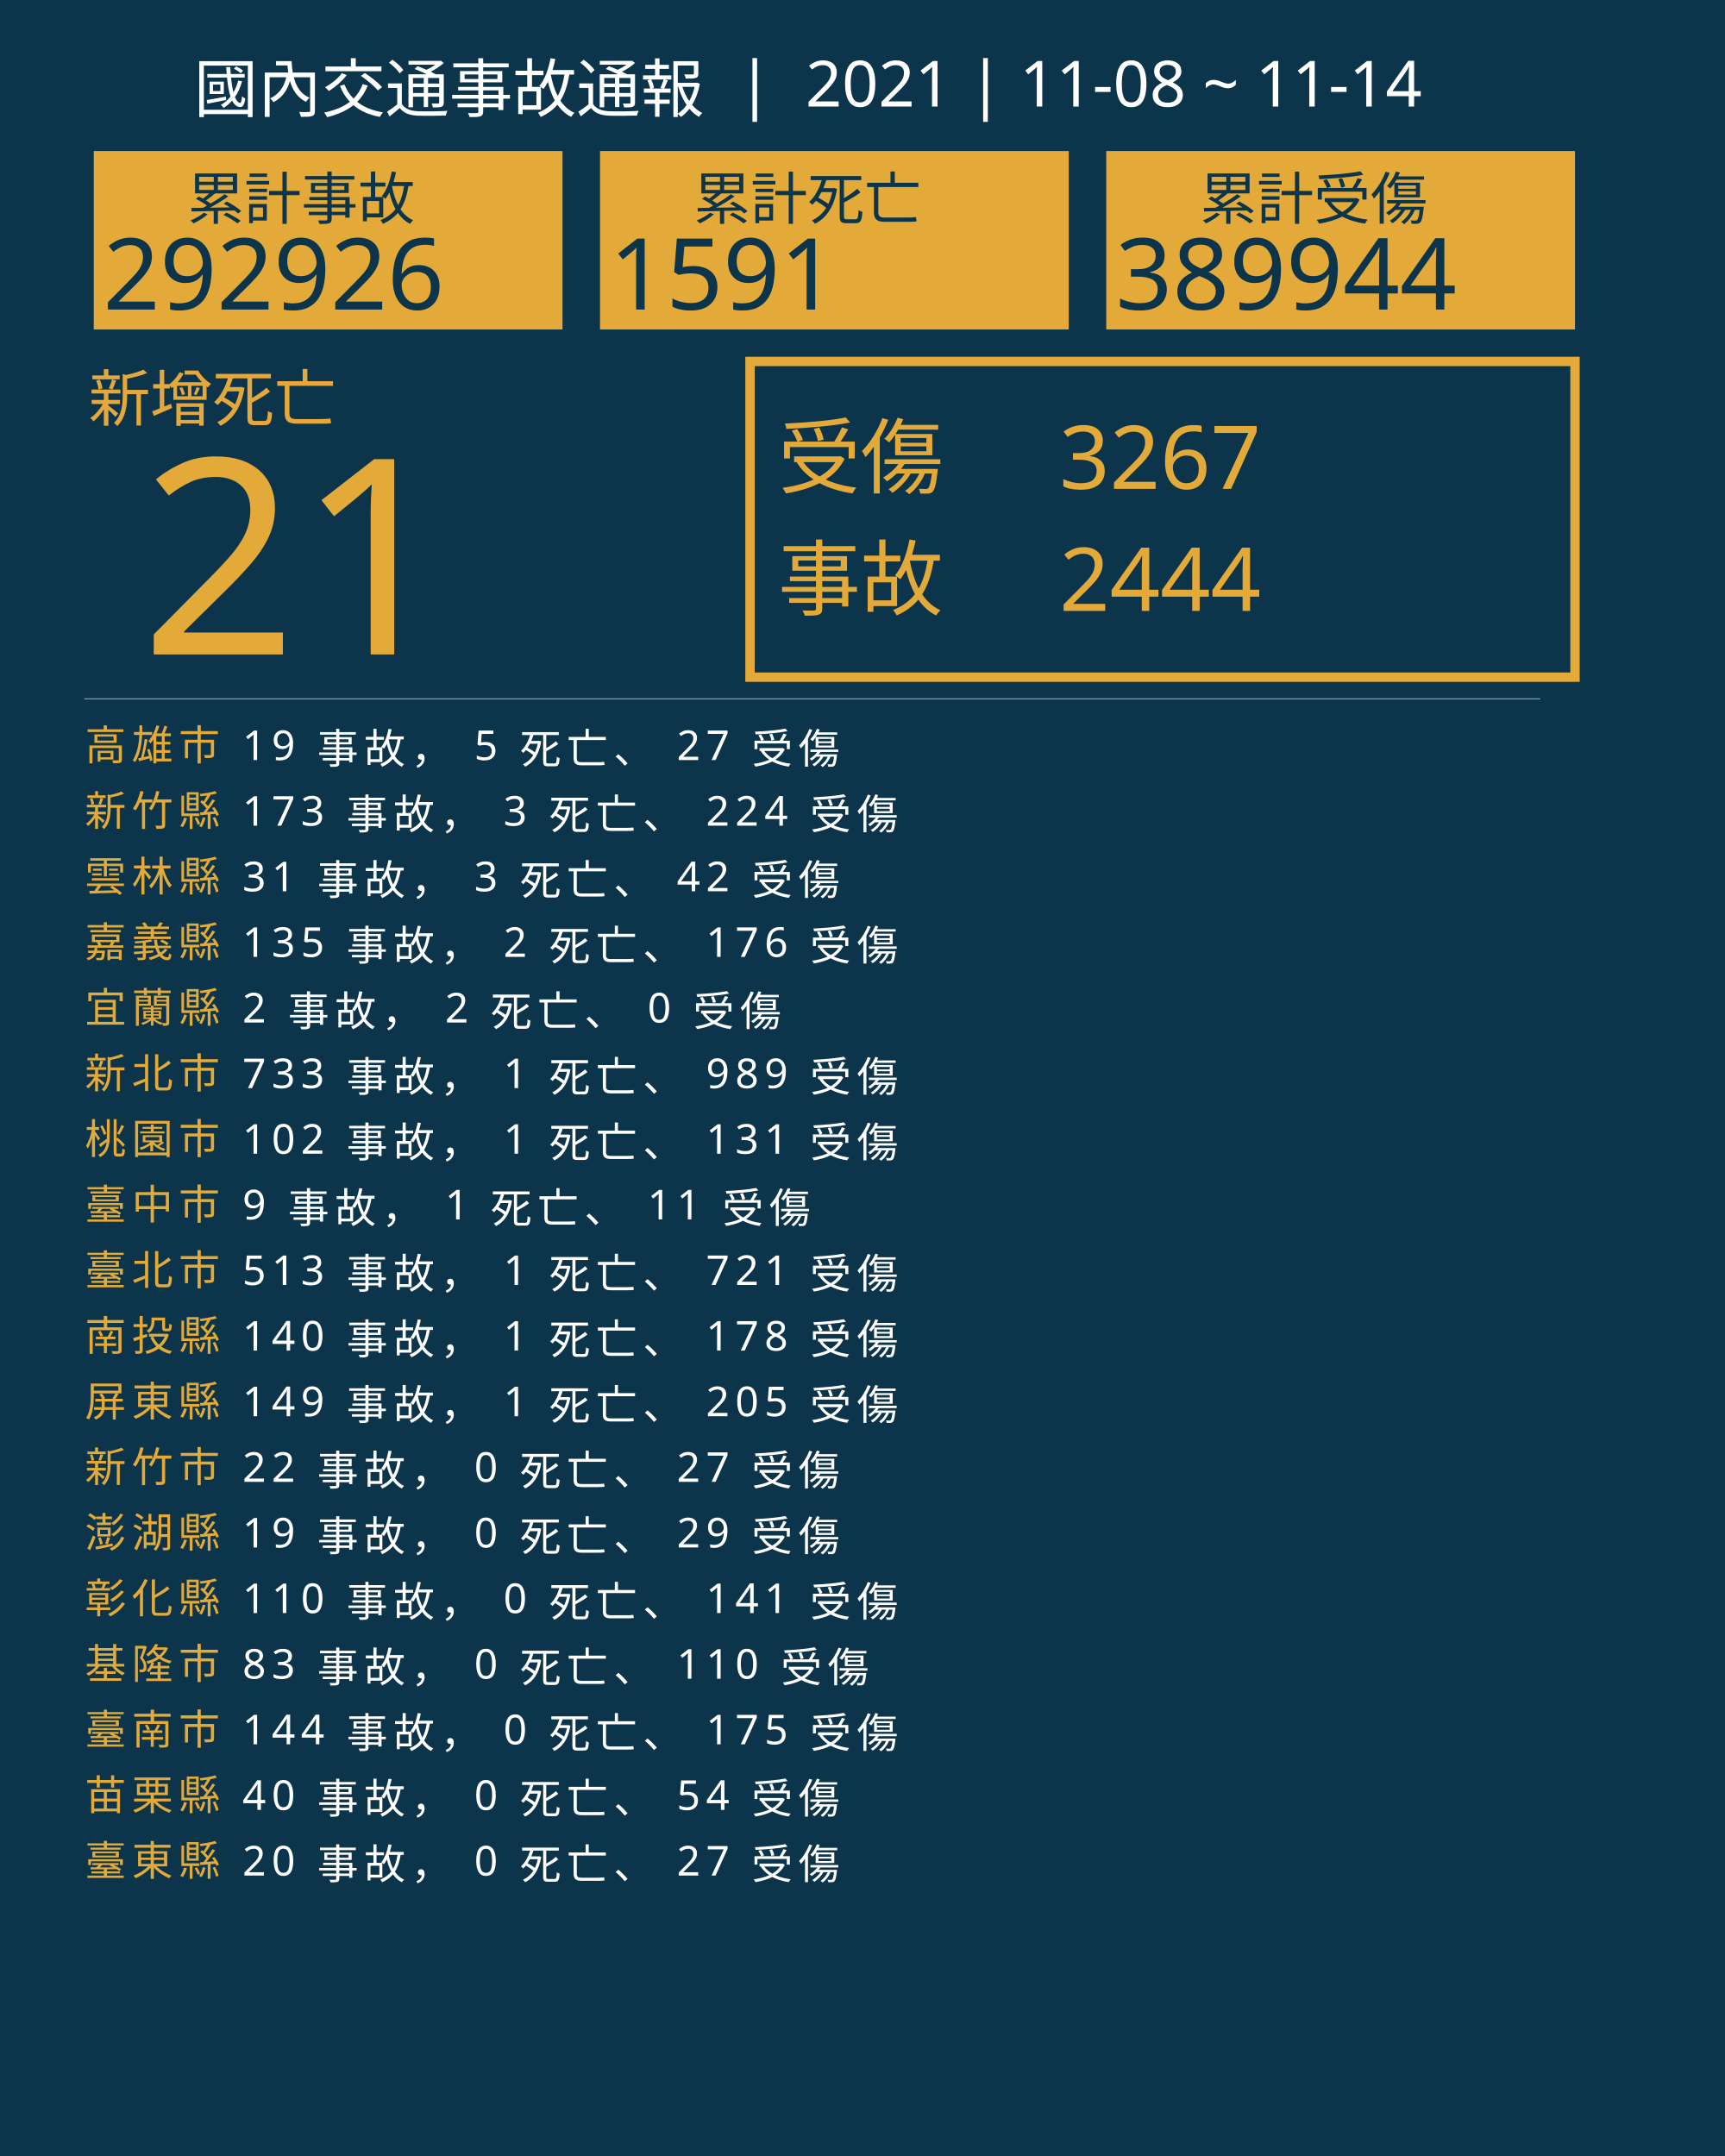
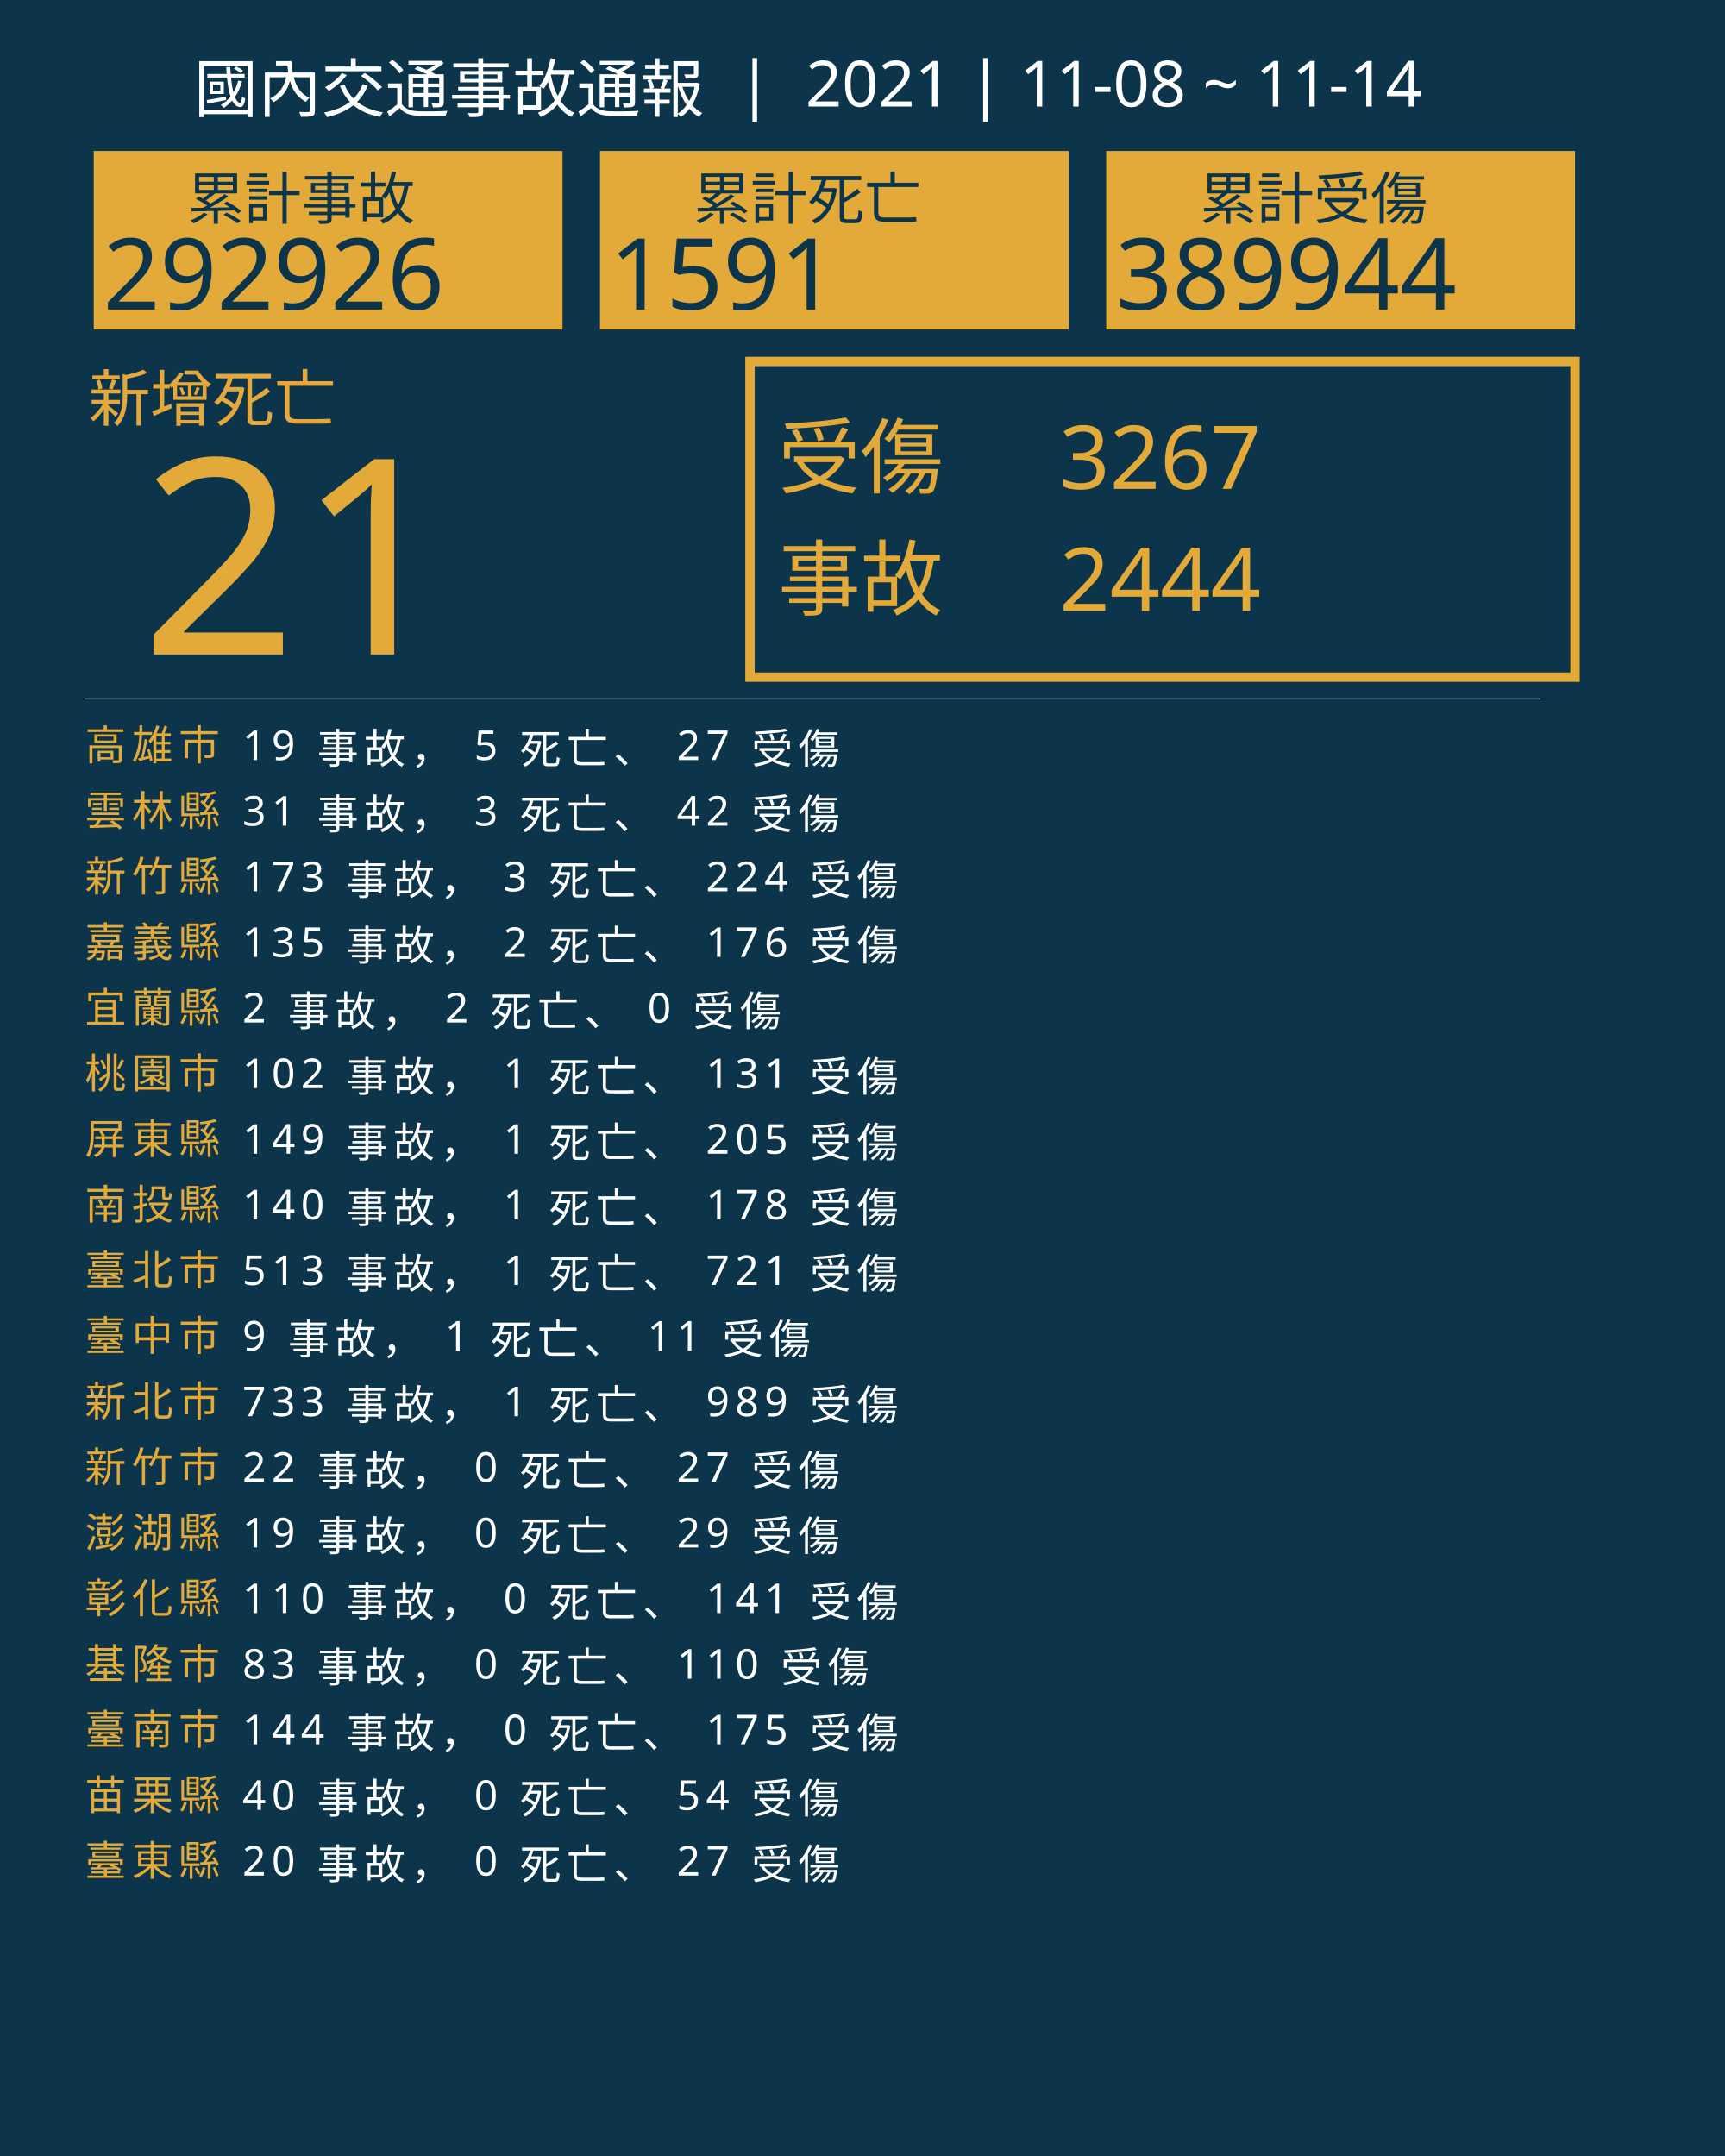
<svg xmlns="http://www.w3.org/2000/svg" version="1.1" id="圖層_1" x="0px" y="0px" viewBox="0 0 1840 2300" style="enable-background:new 0 0 1840 2300;" xml:space="preserve">
  <style type="text/css">
	.st0{fill:#0C354B;}
	.st1{fill:#E5A83D;}
	.st2{font-family:'NotoSansCJKtc-Bold-B5pc-H';}
	.st3{font-size:66px;}
	.st4{fill:#E3AA39;}
	.st5{font-family:'Arial-BoldMT';}
	.st6{font-size:291.776px;}
	.st7{fill:none;stroke:#E3AA39;stroke-miterlimit:10;stroke-width:10;}
	.st8{font-family:'NotoSansCJKtc-Light-B5pc-H';}
	.st9{font-size:88px;}
	.st10{font-family:'NotoSansCJKtc-Medium-B5pc-H';}
	.st11{font-size:94px;}
	.st12{fill:none;stroke:#8AAFC1;stroke-miterlimit:10;}
	.st13{font-size:60.649px;}
	.st14{font-size:106px;}
	.st15{fill:none;}
	.st16{font-size:44px;}
	.st17{letter-spacing:6;}
	.st18{fill:#FFFFFF;}
	.st19{letter-spacing:1;}
	.st20{font-size:68px;}
</style>
  <rect class="st0" width="1840" height="2300" />
  <text transform="matrix(1 0 0 1 94.5001 449.017)" class="st1 st2 st3">新增死亡</text>
  <g>
    <text transform="matrix(1 0 0 1 150 698.1412)" class="st4 st5 st6">21</text>
  </g>
  <g>
    <rect x="800" y="385.6" class="st7" width="880" height="336.8" />
    <g>
      <text transform="matrix(1 0 0 1 830 519.593)" class="st4 st8 st9">受傷</text>
      <text transform="matrix(1 0 0 1 1130 521.5084)" class="st4 st10 st11">3267</text>
      <text transform="matrix(1 0 0 1 1130 651.7274)" class="st4 st10 st11">2444</text>
      <text transform="matrix(1 0 0 1 830 649.4965)" class="st4 st8 st9">事故</text>
    </g>
  </g>
  <line class="st12" x1="90" y1="745.5" x2="1643" y2="745.5" />
  <g>
    <g>
      <rect x="100" y="161.1" class="st4" width="500" height="190.4" />
      <g>
        <text transform="matrix(1 0 0 1 200 233.9079)" class="st0 st10 st13">累計事故</text>
        <g>
          <text transform="matrix(1 0 0 1 110 330.2121)" class="st0 st5 st14">292926</text>
        </g>
      </g>
    </g>
    <g>
      <rect x="640" y="161.1" class="st4" width="500" height="190.4" />
      <g>
        <text transform="matrix(1 0 0 1 740 233.908)" class="st0 st10 st13">累計死亡</text>
        <g>
          <text transform="matrix(1 0 0 1 650 330.2122)" class="st0 st5 st14">1591</text>
        </g>
      </g>
    </g>
    <g>
      <rect x="1180" y="161.1" class="st4" width="500" height="190.4" />
      <g>
        <text transform="matrix(1 0 0 1 1280 233.908)" class="st0 st10 st13">累計受傷</text>
        <g>
          <text transform="matrix(1 0 0 1 1190 330.2122)" class="st0 st5 st14">389944</text>
        </g>
      </g>
    </g>
  </g>
  <rect x="90.6" y="772.1" class="st15" width="1141.8" height="314.8" />
  <text transform="matrix(1 0 0 1 90.5591 810.7965)">
    <tspan x="0" y="0" class="st4 st10 st16 st17">高雄市</tspan>
    <tspan x="150.6" y="0" class="st18 st10 st16 st17"> 19 事故， 5 死亡、 27 受傷</tspan>
-     <tspan x="0" y="70" class="st4 st10 st16 st17">新竹縣</tspan>
-     <tspan x="150.6" y="70" class="st18 st10 st16 st17"> 173 事故， 3 死亡、 224 受傷</tspan>
-     <tspan x="0" y="140" class="st4 st10 st16 st17">雲林縣</tspan>
-     <tspan x="150.6" y="140" class="st18 st10 st16 st17"> 31 事故， 3 死亡、 42 受傷</tspan>
+     <tspan x="0" y="70" class="st4 st10 st16 st17">雲林縣</tspan>
+     <tspan x="150.6" y="70" class="st18 st10 st16 st17"> 31 事故， 3 死亡、 42 受傷</tspan>
+     <tspan x="0" y="140" class="st4 st10 st16 st17">新竹縣</tspan>
+     <tspan x="150.6" y="140" class="st18 st10 st16 st17"> 173 事故， 3 死亡、 224 受傷</tspan>
    <tspan x="0" y="210" class="st4 st10 st16 st17">嘉義縣</tspan>
    <tspan x="150.6" y="210" class="st18 st10 st16 st17"> 135 事故， 2 死亡、 176 受傷</tspan>
    <tspan x="0" y="280" class="st4 st10 st16 st17">宜蘭縣</tspan>
    <tspan x="150.6" y="280" class="st18 st10 st16 st17"> 2 事故， 2 死亡、 0 受傷</tspan>
-     <tspan x="0" y="350" class="st4 st10 st16 st17">新北市</tspan>
-     <tspan x="150.6" y="350" class="st18 st10 st16 st17"> 733 事故， 1 死亡、 989 受傷</tspan>
-     <tspan x="0" y="420" class="st4 st10 st16 st17">桃園市</tspan>
-     <tspan x="150.6" y="420" class="st18 st10 st16 st17"> 102 事故， 1 死亡、 131 受傷</tspan>
-     <tspan x="0" y="490" class="st4 st10 st16 st17">臺中市</tspan>
-     <tspan x="150.6" y="490" class="st18 st10 st16 st17"> 9 事故， 1 死亡、 11 受傷</tspan>
+     <tspan x="0" y="350" class="st4 st10 st16 st17">桃園市</tspan>
+     <tspan x="150.6" y="350" class="st18 st10 st16 st17"> 102 事故， 1 死亡、 131 受傷</tspan>
+     <tspan x="0" y="420" class="st4 st10 st16 st17">屏東縣</tspan>
+     <tspan x="150.6" y="420" class="st18 st10 st16 st17"> 149 事故， 1 死亡、 205 受傷</tspan>
+     <tspan x="0" y="490" class="st4 st10 st16 st17">南投縣</tspan>
+     <tspan x="150.6" y="490" class="st18 st10 st16 st17"> 140 事故， 1 死亡、 178 受傷</tspan>
    <tspan x="0" y="560" class="st4 st10 st16 st17">臺北市</tspan>
    <tspan x="150.6" y="560" class="st18 st10 st16 st17"> 513 事故， 1 死亡、 721 受傷</tspan>
-     <tspan x="0" y="630" class="st4 st10 st16 st17">南投縣</tspan>
-     <tspan x="150.6" y="630" class="st18 st10 st16 st17"> 140 事故， 1 死亡、 178 受傷</tspan>
-     <tspan x="0" y="700" class="st4 st10 st16 st17">屏東縣</tspan>
-     <tspan x="150.6" y="700" class="st18 st10 st16 st17"> 149 事故， 1 死亡、 205 受傷</tspan>
+     <tspan x="0" y="630" class="st4 st10 st16 st17">臺中市</tspan>
+     <tspan x="150.6" y="630" class="st18 st10 st16 st17"> 9 事故， 1 死亡、 11 受傷</tspan>
+     <tspan x="0" y="700" class="st4 st10 st16 st17">新北市</tspan>
+     <tspan x="150.6" y="700" class="st18 st10 st16 st17"> 733 事故， 1 死亡、 989 受傷</tspan>
    <tspan x="0" y="770" class="st4 st10 st16 st17">新竹市</tspan>
    <tspan x="150.6" y="770" class="st18 st10 st16 st17"> 22 事故， 0 死亡、 27 受傷</tspan>
    <tspan x="0" y="840" class="st4 st10 st16 st17">澎湖縣</tspan>
    <tspan x="150.6" y="840" class="st18 st10 st16 st17"> 19 事故， 0 死亡、 29 受傷</tspan>
    <tspan x="0" y="910" class="st4 st10 st16 st17">彰化縣</tspan>
    <tspan x="150.6" y="910" class="st18 st10 st16 st17"> 110 事故， 0 死亡、 141 受傷</tspan>
    <tspan x="0" y="980" class="st4 st10 st16 st17">基隆市</tspan>
    <tspan x="150.6" y="980" class="st18 st10 st16 st17"> 83 事故， 0 死亡、 110 受傷</tspan>
    <tspan x="0" y="1050" class="st4 st10 st16 st17">臺南市</tspan>
    <tspan x="150.6" y="1050" class="st18 st10 st16 st17"> 144 事故， 0 死亡、 175 受傷</tspan>
    <tspan x="0" y="1120" class="st4 st10 st16 st17">苗栗縣</tspan>
    <tspan x="150.6" y="1120" class="st18 st10 st16 st17"> 40 事故， 0 死亡、 54 受傷</tspan>
    <tspan x="0" y="1190" class="st4 st10 st16 st17">臺東縣</tspan>
    <tspan x="150.6" y="1190" class="st18 st10 st16 st17"> 20 事故， 0 死亡、 27 受傷</tspan>
  </text>
  <text transform="matrix(1 0 0 1 207 119.2712)" class="st18 st8 st20">國內交通事故通報  |  2021 | 11-08 ~ 11-14</text>
</svg>
